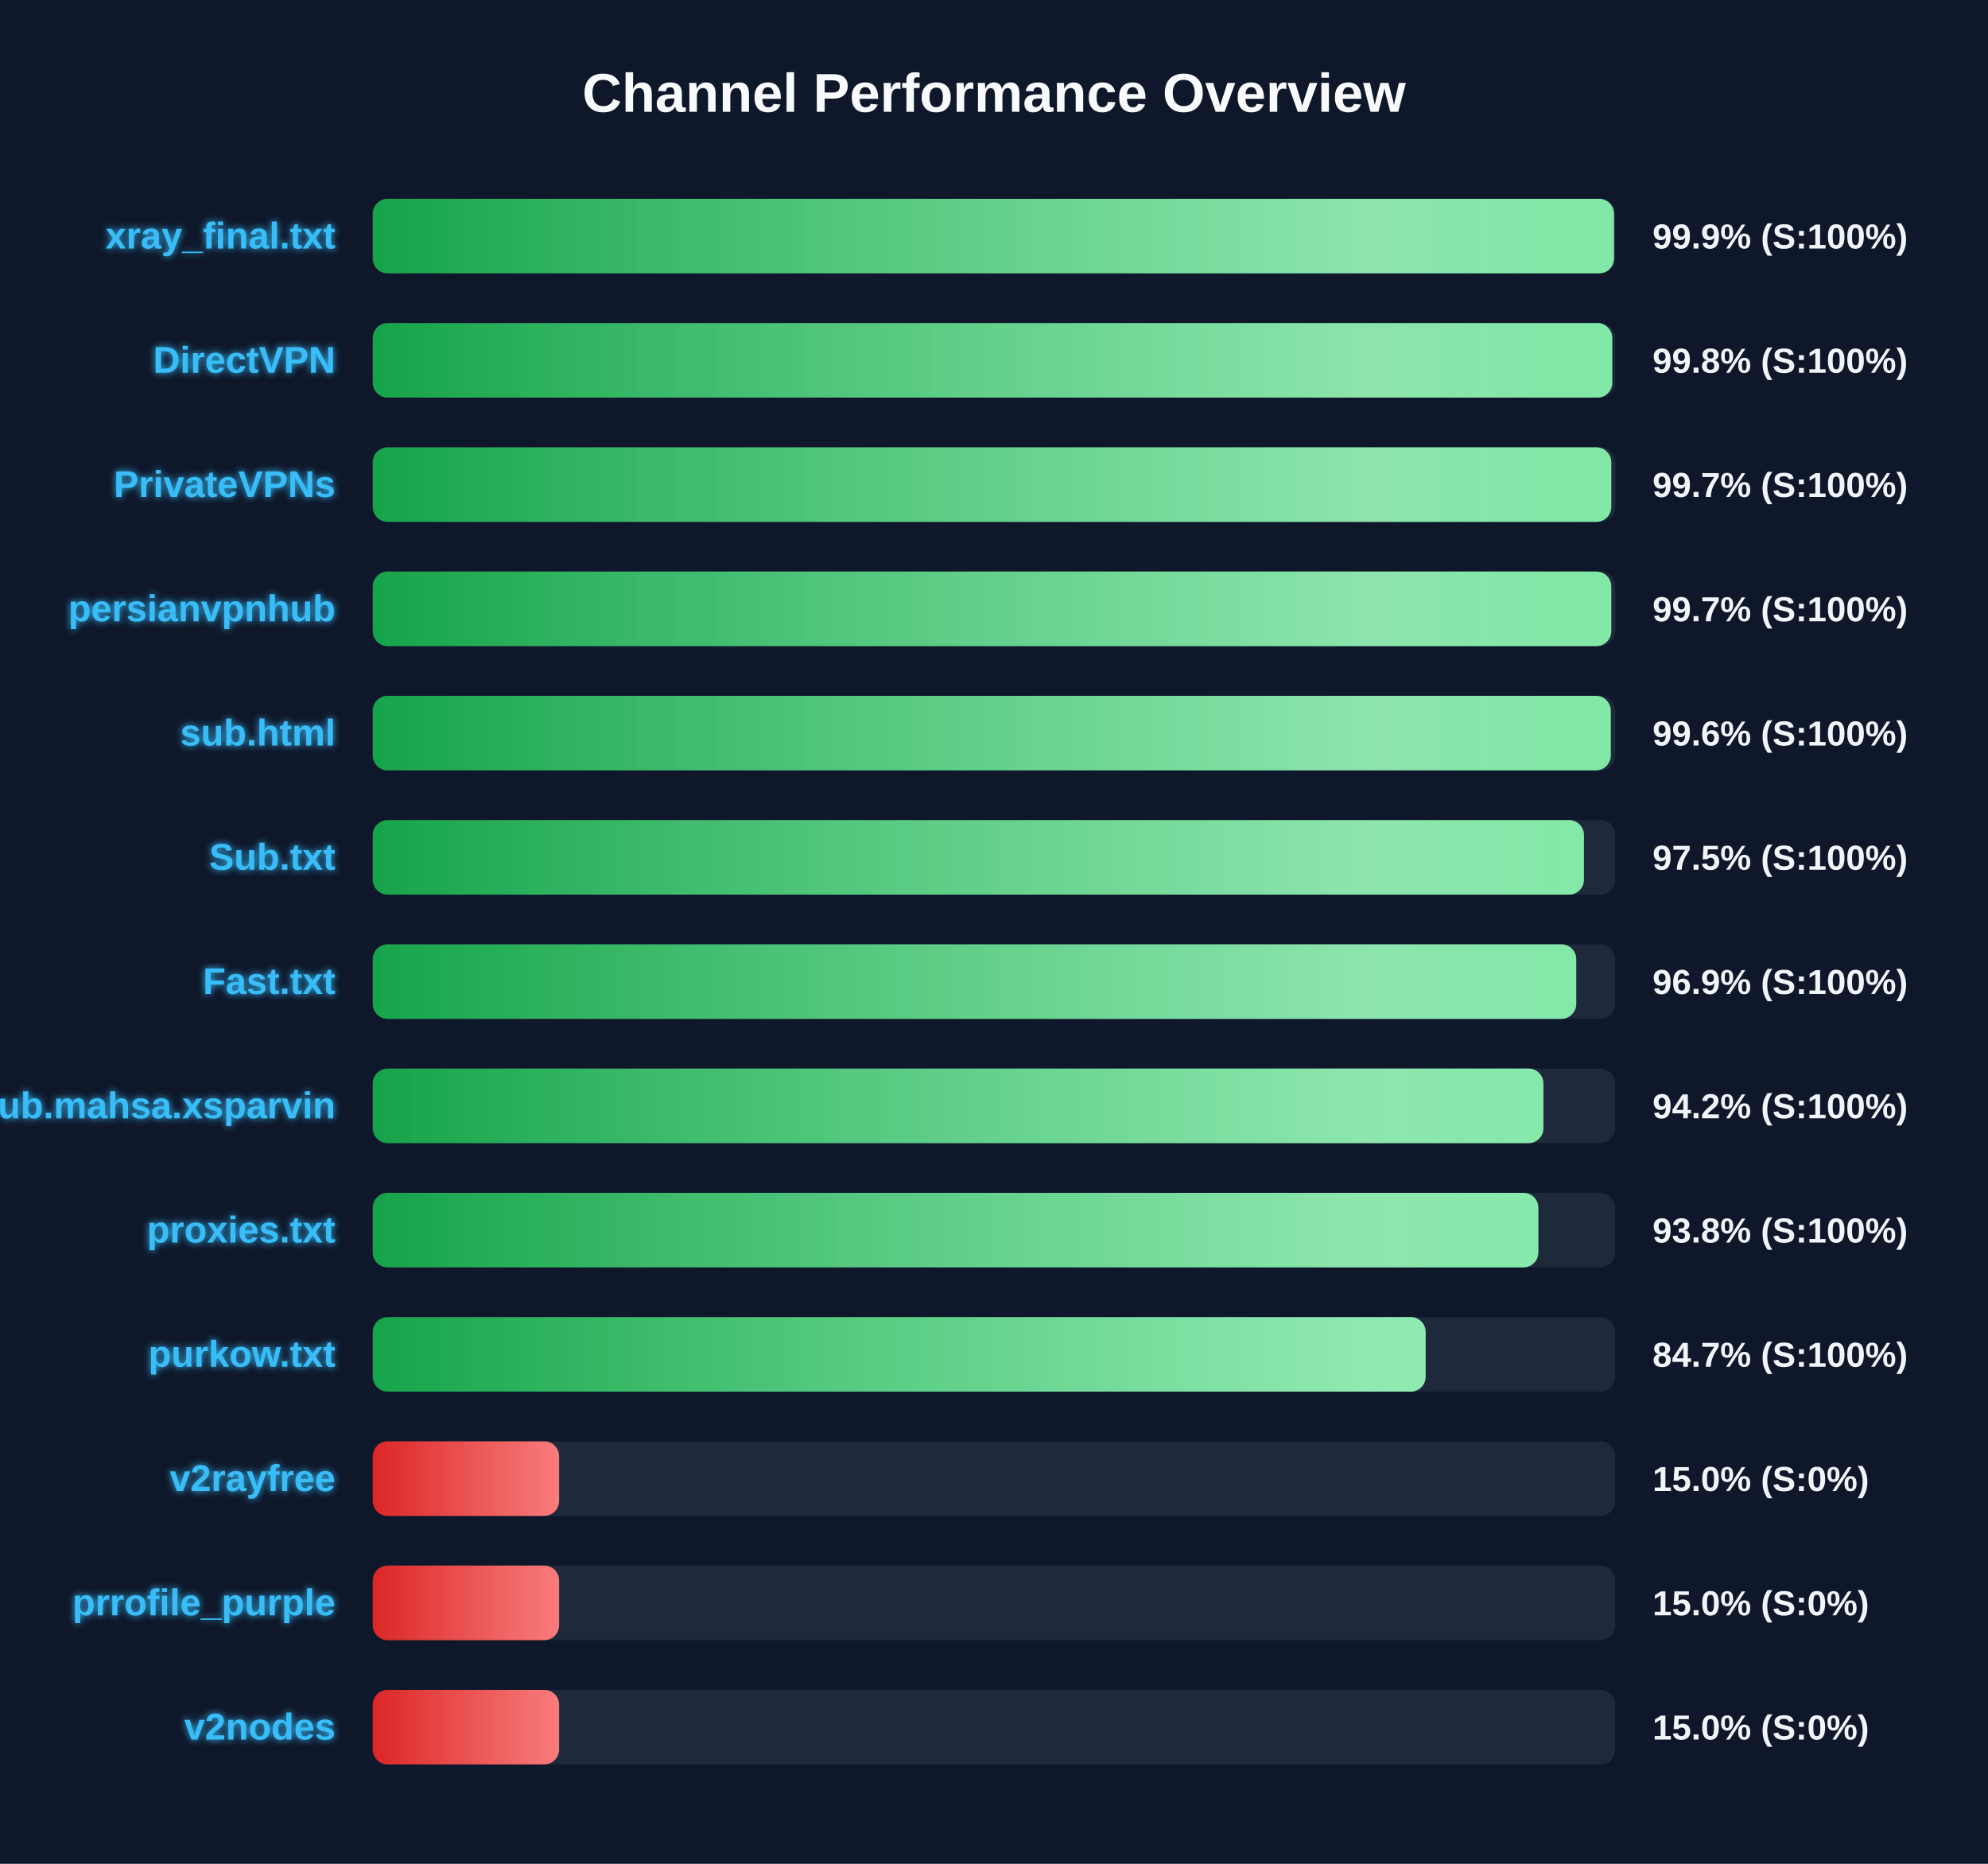
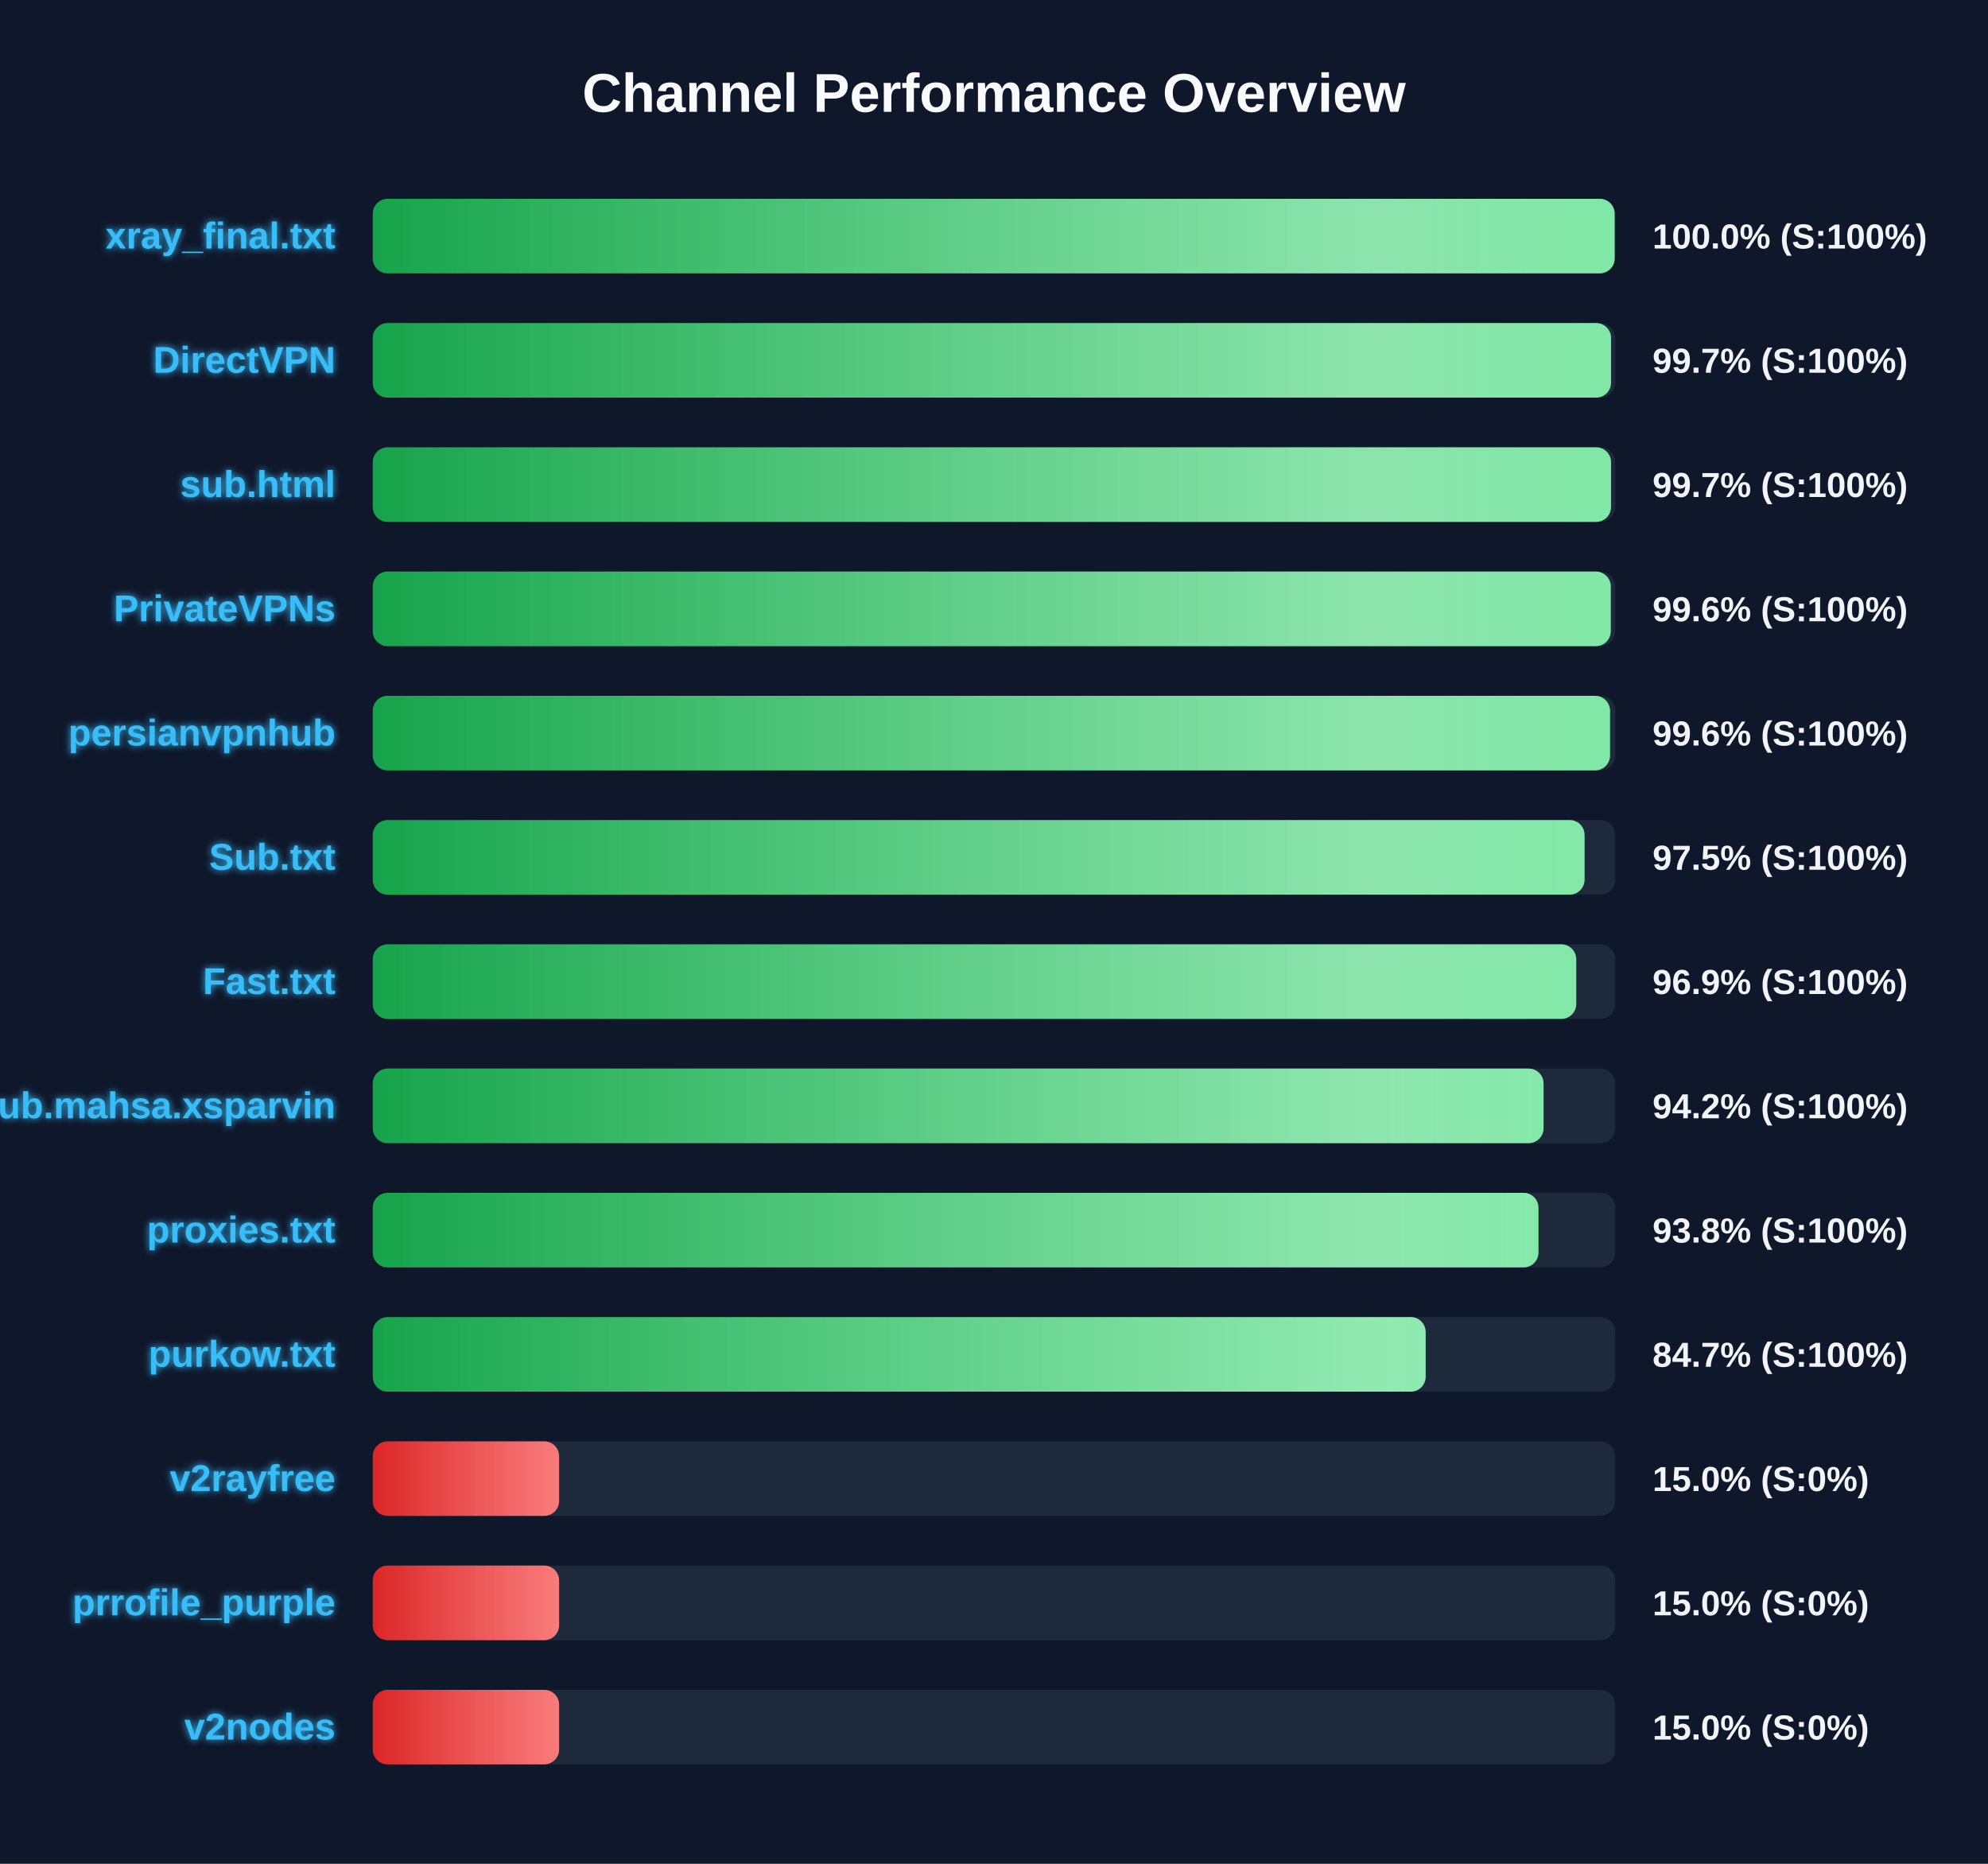
<svg xmlns="http://www.w3.org/2000/svg" width="800" height="750" version="1.1">
  <defs>
    <linearGradient id="grad-green" x1="0%" y1="0%" x2="100%" y2="0%">
      <stop offset="0%" stop-color="#16a34a" />
      <stop offset="100%" stop-color="#4ade80" />
    </linearGradient>
    <linearGradient id="grad-yellow" x1="0%" y1="0%" x2="100%" y2="0%">
      <stop offset="0%" stop-color="#ca8a04" />
      <stop offset="100%" stop-color="#fde047" />
    </linearGradient>
    <linearGradient id="grad-red" x1="0%" y1="0%" x2="100%" y2="0%">
      <stop offset="0%" stop-color="#dc2626" />
      <stop offset="100%" stop-color="#f87171" />
    </linearGradient>
    <linearGradient id="shimmer" x1="0%" y1="0%" x2="100%" y2="0%">
      <stop offset="0%" stop-color="rgba(255,255,255,0)" />
      <stop offset="50%" stop-color="rgba(255,255,255,0.4)" />
      <stop offset="100%" stop-color="rgba(255,255,255,0)" />
    </linearGradient>
    <filter id="glow" x="-20%" y="-20%" width="140%" height="140%">
      <feGaussianBlur stdDeviation="1.5" result="blur" />
      <feComposite in="SourceGraphic" in2="blur" operator="over" />
    </filter>
  </defs>
  <style>
        .bg-rect { fill: #0f172a; }
        .title { font: bold 22px 'Segoe UI', Arial, sans-serif; fill: #f8fafc; }
        .row { font: bold 15px 'Segoe UI', Arial, sans-serif; fill: #38bdf8; filter: url(#glow); }
        .score { font: bold 14px 'Segoe UI', Arial, sans-serif; fill: #f1f5f9; }
        @keyframes shimmer-anim {
            0% { transform: translateX(-100%); }
            100% { transform: translateX(200%); }
        }
        .shimmer-rect {
            animation: shimmer-anim 2.5s infinite linear;
        }
    </style>
  <rect width="100%" height="100%" class="bg-rect" />
  <text x="400" y="45" text-anchor="middle" class="title">Channel Performance Overview</text>
  <rect x="150" y="80" width="500" height="30" fill="#1e293b" rx="6" />
  <clipPath id="clip-0">
-     <rect x="150" y="80" width="499.5" height="30" rx="6" />
+     <rect x="150" y="80" width="499.75" height="30" rx="6" />
  </clipPath>
-   <rect x="150" y="80" width="499.5" height="30" fill="url(#grad-green)" rx="6" />
+   <rect x="150" y="80" width="499.75" height="30" fill="url(#grad-green)" rx="6" />
  <g clip-path="url(#clip-0)">
    <rect x="150" y="80" width="100%" height="30" fill="url(#shimmer)" class="shimmer-rect" />
  </g>
  <text x="135" y="100" text-anchor="end" class="row">xray_final.txt</text>
-   <text x="665" y="100" text-anchor="start" class="score">99.9% (S:100%)</text>
+   <text x="665" y="100" text-anchor="start" class="score">100.0% (S:100%)</text>
  <rect x="150" y="130" width="500" height="30" fill="#1e293b" rx="6" />
  <clipPath id="clip-1">
-     <rect x="150" y="130" width="498.8" height="30" rx="6" />
+     <rect x="150" y="130" width="498.3" height="30" rx="6" />
  </clipPath>
-   <rect x="150" y="130" width="498.8" height="30" fill="url(#grad-green)" rx="6" />
+   <rect x="150" y="130" width="498.3" height="30" fill="url(#grad-green)" rx="6" />
  <g clip-path="url(#clip-1)">
    <rect x="150" y="130" width="100%" height="30" fill="url(#shimmer)" class="shimmer-rect" />
  </g>
  <text x="135" y="150" text-anchor="end" class="row">DirectVPN</text>
-   <text x="665" y="150" text-anchor="start" class="score">99.8% (S:100%)</text>
+   <text x="665" y="150" text-anchor="start" class="score">99.7% (S:100%)</text>
  <rect x="150" y="180" width="500" height="30" fill="#1e293b" rx="6" />
  <clipPath id="clip-2">
-     <rect x="150" y="180" width="498.4" height="30" rx="6" />
+     <rect x="150" y="180" width="498.3" height="30" rx="6" />
  </clipPath>
-   <rect x="150" y="180" width="498.4" height="30" fill="url(#grad-green)" rx="6" />
+   <rect x="150" y="180" width="498.3" height="30" fill="url(#grad-green)" rx="6" />
  <g clip-path="url(#clip-2)">
    <rect x="150" y="180" width="100%" height="30" fill="url(#shimmer)" class="shimmer-rect" />
  </g>
-   <text x="135" y="200" text-anchor="end" class="row">PrivateVPNs</text>
+   <text x="135" y="200" text-anchor="end" class="row">sub.html</text>
  <text x="665" y="200" text-anchor="start" class="score">99.7% (S:100%)</text>
  <rect x="150" y="230" width="500" height="30" fill="#1e293b" rx="6" />
  <clipPath id="clip-3">
-     <rect x="150" y="230" width="498.4" height="30" rx="6" />
+     <rect x="150" y="230" width="498.2" height="30" rx="6" />
  </clipPath>
-   <rect x="150" y="230" width="498.4" height="30" fill="url(#grad-green)" rx="6" />
+   <rect x="150" y="230" width="498.2" height="30" fill="url(#grad-green)" rx="6" />
  <g clip-path="url(#clip-3)">
    <rect x="150" y="230" width="100%" height="30" fill="url(#shimmer)" class="shimmer-rect" />
  </g>
-   <text x="135" y="250" text-anchor="end" class="row">persianvpnhub</text>
-   <text x="665" y="250" text-anchor="start" class="score">99.7% (S:100%)</text>
+   <text x="135" y="250" text-anchor="end" class="row">PrivateVPNs</text>
+   <text x="665" y="250" text-anchor="start" class="score">99.6% (S:100%)</text>
  <rect x="150" y="280" width="500" height="30" fill="#1e293b" rx="6" />
  <clipPath id="clip-4">
-     <rect x="150" y="280" width="498.2" height="30" rx="6" />
+     <rect x="150" y="280" width="497.9" height="30" rx="6" />
  </clipPath>
-   <rect x="150" y="280" width="498.2" height="30" fill="url(#grad-green)" rx="6" />
+   <rect x="150" y="280" width="497.9" height="30" fill="url(#grad-green)" rx="6" />
  <g clip-path="url(#clip-4)">
    <rect x="150" y="280" width="100%" height="30" fill="url(#shimmer)" class="shimmer-rect" />
  </g>
-   <text x="135" y="300" text-anchor="end" class="row">sub.html</text>
+   <text x="135" y="300" text-anchor="end" class="row">persianvpnhub</text>
  <text x="665" y="300" text-anchor="start" class="score">99.6% (S:100%)</text>
  <rect x="150" y="330" width="500" height="30" fill="#1e293b" rx="6" />
  <clipPath id="clip-5">
-     <rect x="150" y="330" width="487.4" height="30" rx="6" />
+     <rect x="150" y="330" width="487.65" height="30" rx="6" />
  </clipPath>
-   <rect x="150" y="330" width="487.4" height="30" fill="url(#grad-green)" rx="6" />
+   <rect x="150" y="330" width="487.65" height="30" fill="url(#grad-green)" rx="6" />
  <g clip-path="url(#clip-5)">
    <rect x="150" y="330" width="100%" height="30" fill="url(#shimmer)" class="shimmer-rect" />
  </g>
  <text x="135" y="350" text-anchor="end" class="row">Sub.txt</text>
  <text x="665" y="350" text-anchor="start" class="score">97.5% (S:100%)</text>
  <rect x="150" y="380" width="500" height="30" fill="#1e293b" rx="6" />
  <clipPath id="clip-6">
    <rect x="150" y="380" width="484.3" height="30" rx="6" />
  </clipPath>
  <rect x="150" y="380" width="484.3" height="30" fill="url(#grad-green)" rx="6" />
  <g clip-path="url(#clip-6)">
    <rect x="150" y="380" width="100%" height="30" fill="url(#shimmer)" class="shimmer-rect" />
  </g>
  <text x="135" y="400" text-anchor="end" class="row">Fast.txt</text>
  <text x="665" y="400" text-anchor="start" class="score">96.9% (S:100%)</text>
  <rect x="150" y="430" width="500" height="30" fill="#1e293b" rx="6" />
  <clipPath id="clip-7">
-     <rect x="150" y="430" width="471.1" height="30" rx="6" />
+     <rect x="150" y="430" width="471.15" height="30" rx="6" />
  </clipPath>
-   <rect x="150" y="430" width="471.1" height="30" fill="url(#grad-green)" rx="6" />
+   <rect x="150" y="430" width="471.15" height="30" fill="url(#grad-green)" rx="6" />
  <g clip-path="url(#clip-7)">
    <rect x="150" y="430" width="100%" height="30" fill="url(#shimmer)" class="shimmer-rect" />
  </g>
  <text x="135" y="450" text-anchor="end" class="row">Sub.mahsa.xsparvin</text>
  <text x="665" y="450" text-anchor="start" class="score">94.2% (S:100%)</text>
  <rect x="150" y="480" width="500" height="30" fill="#1e293b" rx="6" />
  <clipPath id="clip-8">
-     <rect x="150" y="480" width="469.05" height="30" rx="6" />
+     <rect x="150" y="480" width="469.1" height="30" rx="6" />
  </clipPath>
-   <rect x="150" y="480" width="469.05" height="30" fill="url(#grad-green)" rx="6" />
+   <rect x="150" y="480" width="469.1" height="30" fill="url(#grad-green)" rx="6" />
  <g clip-path="url(#clip-8)">
    <rect x="150" y="480" width="100%" height="30" fill="url(#shimmer)" class="shimmer-rect" />
  </g>
  <text x="135" y="500" text-anchor="end" class="row">proxies.txt</text>
  <text x="665" y="500" text-anchor="start" class="score">93.8% (S:100%)</text>
  <rect x="150" y="530" width="500" height="30" fill="#1e293b" rx="6" />
  <clipPath id="clip-9">
    <rect x="150" y="530" width="423.7" height="30" rx="6" />
  </clipPath>
  <rect x="150" y="530" width="423.7" height="30" fill="url(#grad-green)" rx="6" />
  <g clip-path="url(#clip-9)">
    <rect x="150" y="530" width="100%" height="30" fill="url(#shimmer)" class="shimmer-rect" />
  </g>
  <text x="135" y="550" text-anchor="end" class="row">purkow.txt</text>
  <text x="665" y="550" text-anchor="start" class="score">84.7% (S:100%)</text>
  <rect x="150" y="580" width="500" height="30" fill="#1e293b" rx="6" />
  <clipPath id="clip-10">
    <rect x="150" y="580" width="75.0" height="30" rx="6" />
  </clipPath>
  <rect x="150" y="580" width="75.0" height="30" fill="url(#grad-red)" rx="6" />
  <g clip-path="url(#clip-10)">
    <rect x="150" y="580" width="100%" height="30" fill="url(#shimmer)" class="shimmer-rect" />
  </g>
  <text x="135" y="600" text-anchor="end" class="row">v2rayfree</text>
  <text x="665" y="600" text-anchor="start" class="score">15.0% (S:0%)</text>
  <rect x="150" y="630" width="500" height="30" fill="#1e293b" rx="6" />
  <clipPath id="clip-11">
    <rect x="150" y="630" width="75.0" height="30" rx="6" />
  </clipPath>
  <rect x="150" y="630" width="75.0" height="30" fill="url(#grad-red)" rx="6" />
  <g clip-path="url(#clip-11)">
    <rect x="150" y="630" width="100%" height="30" fill="url(#shimmer)" class="shimmer-rect" />
  </g>
  <text x="135" y="650" text-anchor="end" class="row">prrofile_purple</text>
  <text x="665" y="650" text-anchor="start" class="score">15.0% (S:0%)</text>
  <rect x="150" y="680" width="500" height="30" fill="#1e293b" rx="6" />
  <clipPath id="clip-12">
    <rect x="150" y="680" width="75.0" height="30" rx="6" />
  </clipPath>
  <rect x="150" y="680" width="75.0" height="30" fill="url(#grad-red)" rx="6" />
  <g clip-path="url(#clip-12)">
    <rect x="150" y="680" width="100%" height="30" fill="url(#shimmer)" class="shimmer-rect" />
  </g>
  <text x="135" y="700" text-anchor="end" class="row">v2nodes</text>
  <text x="665" y="700" text-anchor="start" class="score">15.0% (S:0%)</text>
</svg>
